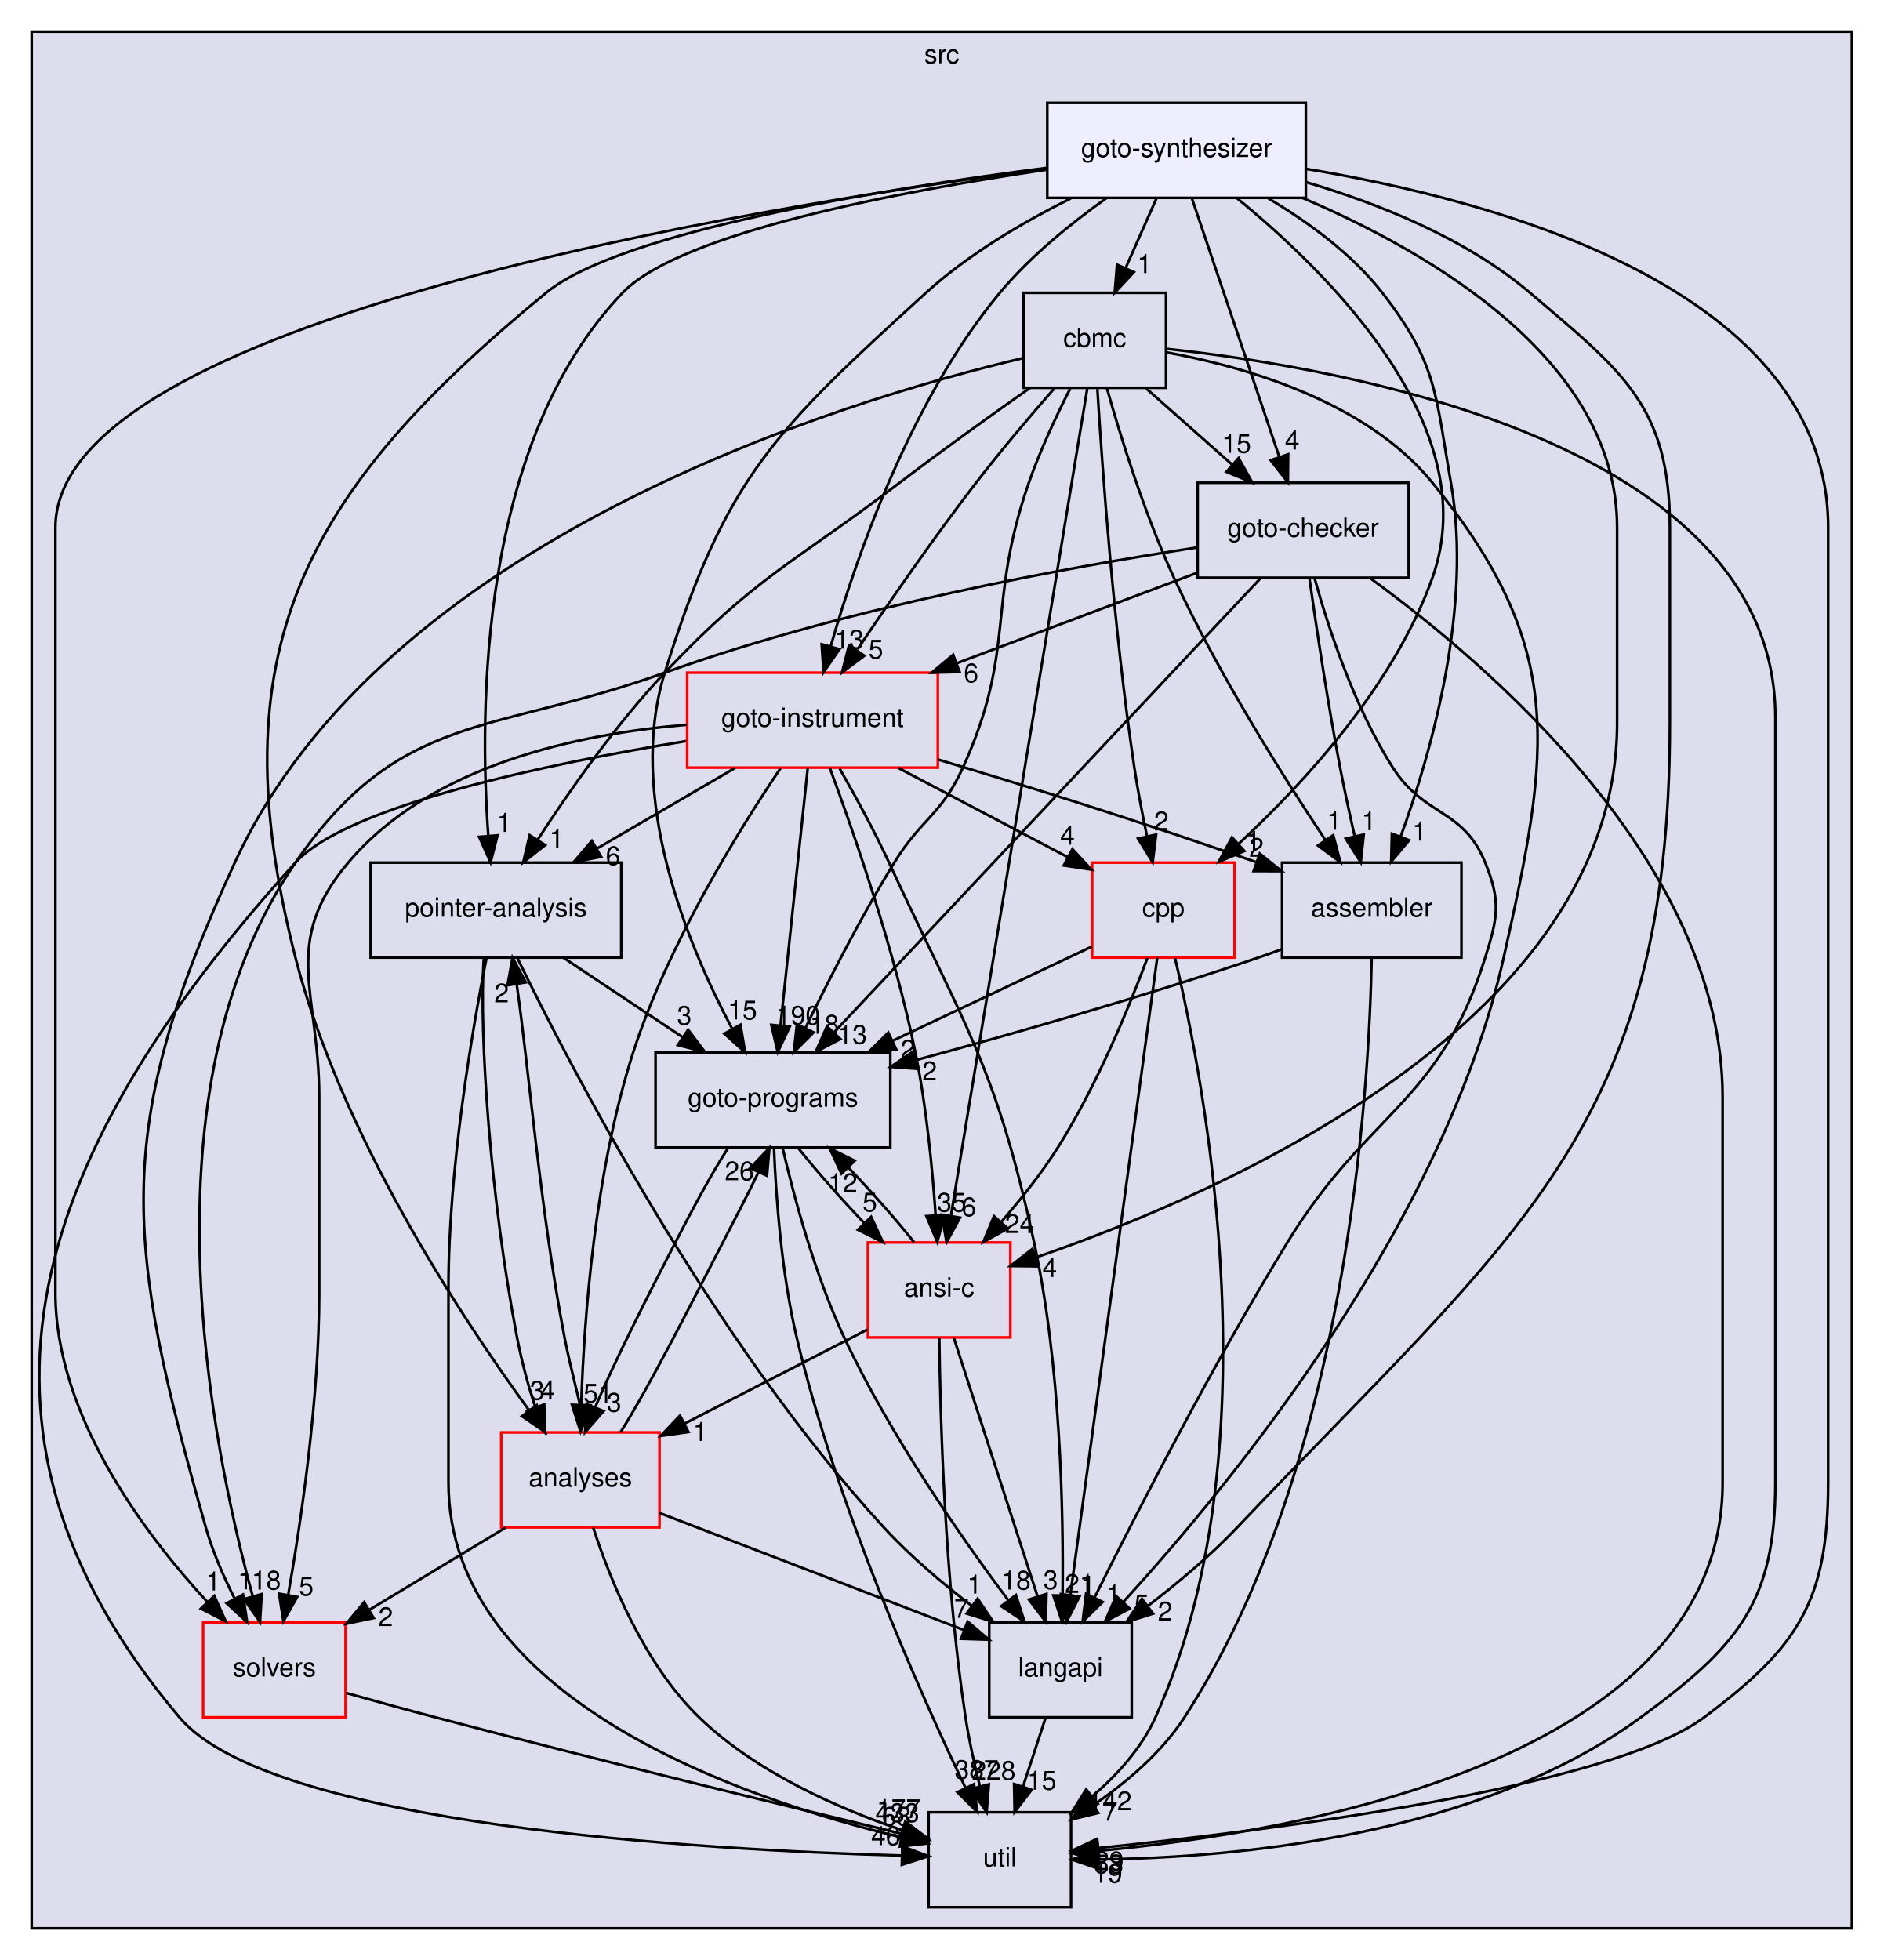
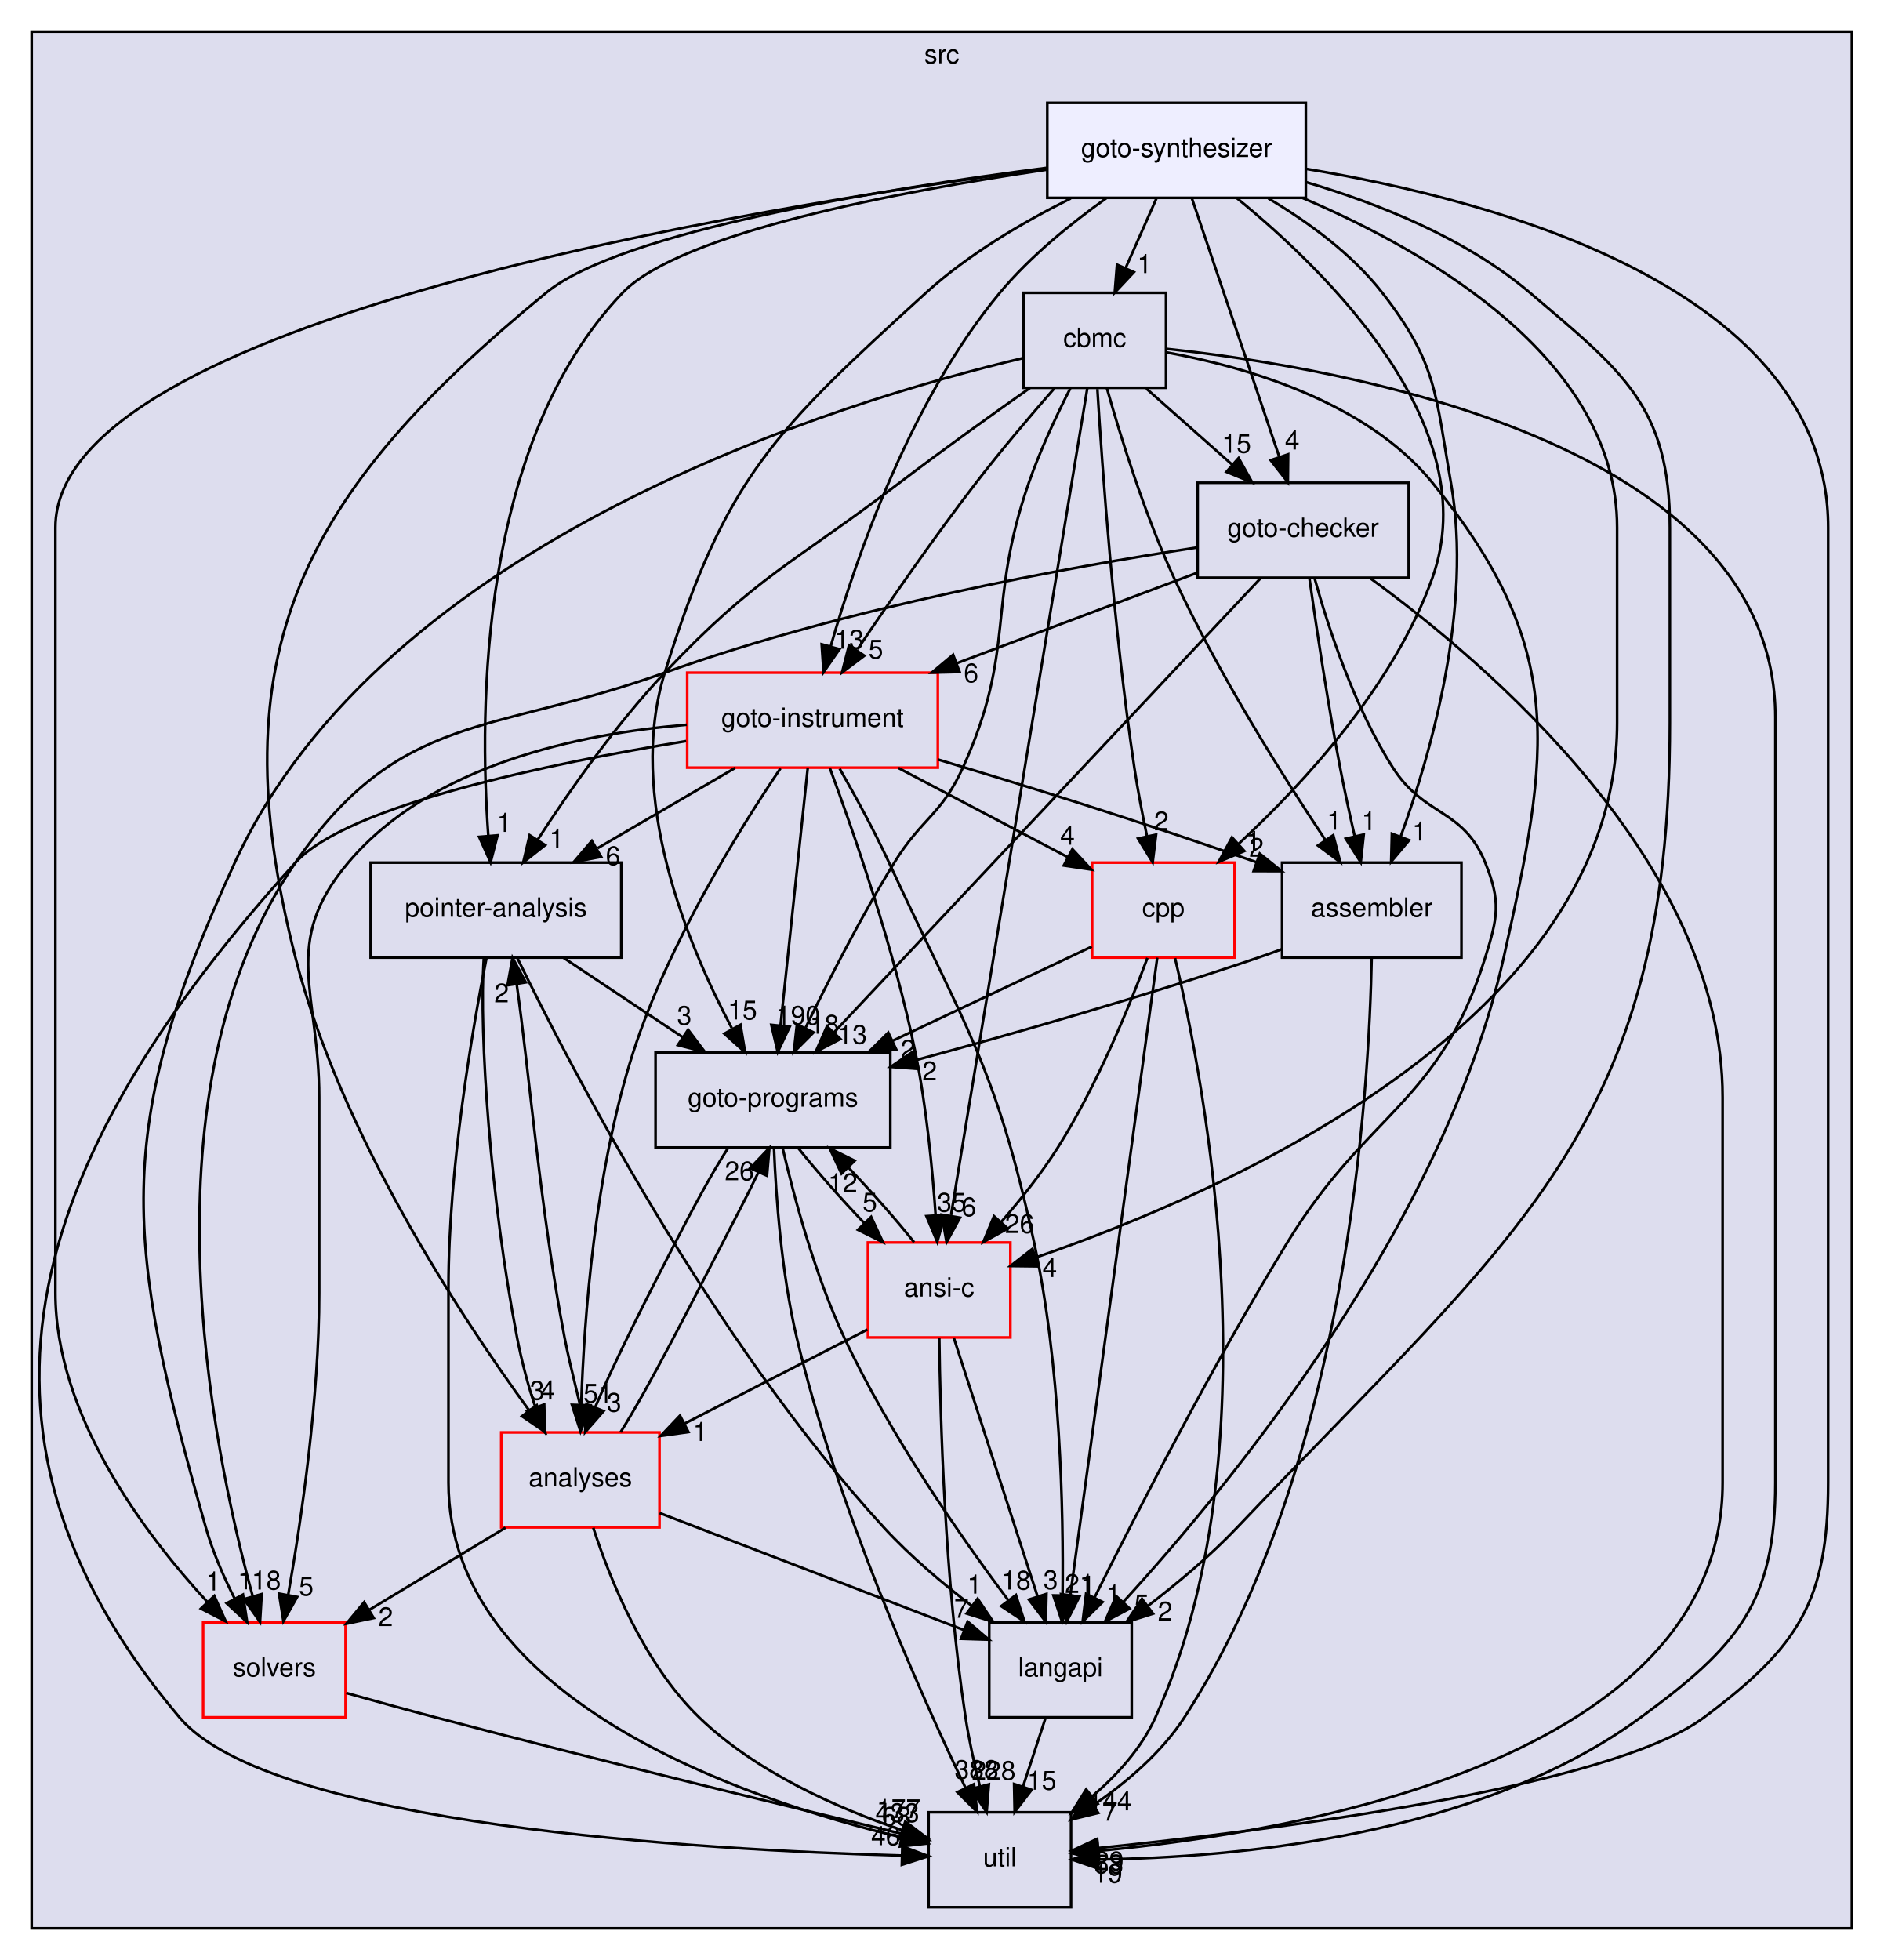
<svg xmlns="http://www.w3.org/2000/svg" xmlns:xlink="http://www.w3.org/1999/xlink" width="714pt" height="743pt" viewBox="0.00 0.00 714.00 743.00">
  <g id="graph0" class="graph" transform="scale(1 1) rotate(0) translate(4 739)">
    <g id="clust1" class="cluster">
      <g id="a_clust1">
        <a xlink:href="dir_68267d1309a1af8e8297ef4c3efbcdba.html" target="_top" xlink:title="src">
          <polygon fill="#ddddee" stroke="black" points="8,-8 8,-727 698,-727 698,-8 8,-8" />
          <text text-anchor="middle" x="353" y="-715" font-family="Helvetica,sans-Serif" font-size="10.00">src</text>
        </a>
      </g>
    </g>
    <g id="node1" class="node">
      <g id="a_node1">
        <a xlink:href="dir_0ae8a7d84de7430323d0a8da6a53a1ca.html" target="_top" xlink:title="pointer-analysis">
          <polygon fill="none" stroke="black" points="231.5,-412 136.5,-412 136.5,-376 231.5,-376 231.5,-412" />
          <text text-anchor="middle" x="184" y="-391.5" font-family="Helvetica,sans-Serif" font-size="10.00">pointer-analysis</text>
        </a>
      </g>
    </g>
    <g id="node3" class="node">
      <g id="a_node3">
        <a xlink:href="dir_245199dd16b1f3757d78c9dc7747589d.html" target="_top" xlink:title="langapi">
          <polygon fill="none" stroke="black" points="425,-124 371,-124 371,-88 425,-88 425,-124" />
          <text text-anchor="middle" x="398" y="-103.5" font-family="Helvetica,sans-Serif" font-size="10.00">langapi</text>
        </a>
      </g>
    </g>
    <g id="edge44" class="edge">
      <path fill="none" stroke="black" d="M192.14,-375.78C211.92,-335.1 265.69,-231.19 331,-160 340.92,-149.18 353.19,-138.81 364.5,-130.15" />
      <polygon fill="black" stroke="black" points="366.6,-132.95 372.52,-124.17 362.42,-127.34 366.6,-132.95" />
      <g id="a_edge44-headlabel">
        <a xlink:href="dir_000033_000029.html" target="_top" xlink:title="1">
          <text text-anchor="middle" x="365.42" y="-134.88" font-family="Helvetica,sans-Serif" font-size="10.00">1</text>
        </a>
      </g>
    </g>
    <g id="node6" class="node">
      <g id="a_node6">
        <a xlink:href="dir_807c5b2c83e0c14a10083f60cf67ca05.html" target="_top" xlink:title="goto-programs">
          <polygon fill="none" stroke="black" points="333.5,-340 244.5,-340 244.5,-304 333.5,-304 333.5,-340" />
          <text text-anchor="middle" x="289" y="-319.5" font-family="Helvetica,sans-Serif" font-size="10.00">goto-programs</text>
        </a>
      </g>
    </g>
    <g id="edge45" class="edge">
      <path fill="none" stroke="black" d="M209.69,-375.88C223.29,-366.81 240.17,-355.55 254.86,-345.76" />
      <polygon fill="black" stroke="black" points="256.84,-348.65 263.22,-340.19 252.95,-342.82 256.84,-348.65" />
      <g id="a_edge45-headlabel">
        <a xlink:href="dir_000033_000025.html" target="_top" xlink:title="3">
          <text text-anchor="middle" x="255.42" y="-350.51" font-family="Helvetica,sans-Serif" font-size="10.00">3</text>
        </a>
      </g>
    </g>
    <g id="node8" class="node">
      <g id="a_node8">
        <a xlink:href="dir_b7878ad5ecbf2506f4125b9d34c97e45.html" target="_top" xlink:title="util">
          <polygon fill="none" stroke="black" points="402,-52 348,-52 348,-16 402,-16 402,-52" />
          <text text-anchor="middle" x="375" y="-31.5" font-family="Helvetica,sans-Serif" font-size="10.00">util</text>
        </a>
      </g>
    </g>
    <g id="edge46" class="edge">
      <path fill="none" stroke="black" d="M180.36,-375.6C175.1,-348.92 166,-296.23 166,-251 166,-251 166,-251 166,-177 166,-94.89 277.72,-56.94 337.8,-42.47" />
      <polygon fill="black" stroke="black" points="338.72,-45.85 347.68,-40.19 337.15,-39.03 338.72,-45.85" />
      <g id="a_edge46-headlabel">
        <a xlink:href="dir_000033_000035.html" target="_top" xlink:title="68">
          <text text-anchor="middle" x="335.86" y="-46.92" font-family="Helvetica,sans-Serif" font-size="10.00">68</text>
        </a>
      </g>
    </g>
    <g id="node9" class="node">
      <g id="a_node9">
        <a xlink:href="dir_ba7b98ca4ba342c6303fef7df3e3d6c7.html" target="_top" xlink:title="analyses">
          <polygon fill="none" stroke="red" points="246,-196 186,-196 186,-160 246,-160 246,-196" />
          <text text-anchor="middle" x="216" y="-175.5" font-family="Helvetica,sans-Serif" font-size="10.00">analyses</text>
        </a>
      </g>
    </g>
    <g id="edge47" class="edge">
      <path fill="none" stroke="black" d="M179.41,-375.94C177.52,-346.39 181.99,-283.88 192,-232 193.69,-223.23 196.15,-213.8 199.02,-205.36" />
      <polygon fill="black" stroke="black" points="202.29,-206.6 202.57,-196.01 195.75,-204.12 202.29,-206.6" />
      <g id="a_edge47-headlabel">
        <a xlink:href="dir_000033_000011.html" target="_top" xlink:title="4">
          <text text-anchor="middle" x="203.67" y="-208.47" font-family="Helvetica,sans-Serif" font-size="10.00">4</text>
        </a>
      </g>
    </g>
    <g id="node2" class="node">
      <g id="a_node2">
        <a xlink:href="dir_19373f467389307dc54ab8a6e9e19559.html" target="_top" xlink:title="solvers">
          <polygon fill="none" stroke="red" points="127,-124 73,-124 73,-88 127,-88 127,-124" />
          <text text-anchor="middle" x="100" y="-103.5" font-family="Helvetica,sans-Serif" font-size="10.00">solvers</text>
        </a>
      </g>
    </g>
    <g id="edge1" class="edge">
      <path fill="none" stroke="black" d="M127.28,-97.21C137.8,-94.26 149.94,-90.91 161,-88 222.89,-71.71 295.23,-54.09 337.97,-43.83" />
      <polygon fill="black" stroke="black" points="339,-47.18 347.91,-41.44 337.37,-40.37 339,-47.18" />
      <g id="a_edge1-headlabel">
        <a xlink:href="dir_000034_000035.html" target="_top" xlink:title="433">
          <text text-anchor="middle" x="336.17" y="-48.28" font-family="Helvetica,sans-Serif" font-size="10.00">433</text>
        </a>
      </g>
    </g>
    <g id="edge37" class="edge">
      <path fill="none" stroke="black" d="M392.31,-87.7C389.75,-79.9 386.67,-70.51 383.82,-61.83" />
      <polygon fill="black" stroke="black" points="387.07,-60.51 380.62,-52.1 380.42,-62.7 387.07,-60.51" />
      <g id="a_edge37-headlabel">
        <a xlink:href="dir_000029_000035.html" target="_top" xlink:title="15">
          <text text-anchor="middle" x="390.89" y="-60.54" font-family="Helvetica,sans-Serif" font-size="10.00">15</text>
        </a>
      </g>
    </g>
    <g id="node4" class="node">
      <g id="a_node4">
        <a xlink:href="dir_4cd183c173ff5cfcfce420f655b591bf.html" target="_top" xlink:title="goto-instrument">
          <polygon fill="none" stroke="red" points="351.5,-484 256.5,-484 256.5,-448 351.5,-448 351.5,-484" />
          <text text-anchor="middle" x="304" y="-463.5" font-family="Helvetica,sans-Serif" font-size="10.00">goto-instrument</text>
        </a>
      </g>
    </g>
    <g id="edge2" class="edge">
      <path fill="none" stroke="black" d="M274.64,-447.88C258.95,-438.72 239.44,-427.34 222.55,-417.48" />
      <polygon fill="black" stroke="black" points="223.87,-414.21 213.47,-412.19 220.34,-420.25 223.87,-414.21" />
      <g id="a_edge2-headlabel">
        <a xlink:href="dir_000024_000033.html" target="_top" xlink:title="6">
          <text text-anchor="middle" x="228.41" y="-411.06" font-family="Helvetica,sans-Serif" font-size="10.00">6</text>
        </a>
      </g>
    </g>
    <g id="edge3" class="edge">
      <path fill="none" stroke="black" d="M256.34,-464.26C215.82,-460.89 159.37,-449.2 128,-412 102.3,-381.53 117,-362.86 117,-323 117,-323 117,-323 117,-249 117,-208.93 110.24,-162.95 105.25,-134.43" />
      <polygon fill="black" stroke="black" points="108.66,-133.63 103.44,-124.41 101.77,-134.87 108.66,-133.63" />
      <g id="a_edge3-headlabel">
        <a xlink:href="dir_000024_000034.html" target="_top" xlink:title="5">
          <text text-anchor="middle" x="112.09" y="-134.16" font-family="Helvetica,sans-Serif" font-size="10.00">5</text>
        </a>
      </g>
    </g>
    <g id="edge4" class="edge">
      <path fill="none" stroke="black" d="M314.28,-447.64C320.12,-437.44 327.37,-424.19 333,-412 361.73,-349.81 373.49,-334.95 388,-268 398.02,-221.77 399.17,-166.46 398.79,-134.17" />
      <polygon fill="black" stroke="black" points="402.29,-134.09 398.62,-124.15 395.29,-134.21 402.29,-134.09" />
      <g id="a_edge4-headlabel">
        <a xlink:href="dir_000024_000029.html" target="_top" xlink:title="21">
          <text text-anchor="middle" x="405.2" y="-135.13" font-family="Helvetica,sans-Serif" font-size="10.00">21</text>
        </a>
      </g>
    </g>
    <g id="edge5" class="edge">
      <path fill="none" stroke="black" d="M302.19,-447.87C299.63,-423.67 294.94,-379.21 291.89,-350.39" />
      <polygon fill="black" stroke="black" points="295.35,-349.77 290.82,-340.19 288.39,-350.5 295.35,-349.77" />
      <g id="a_edge5-headlabel">
        <a xlink:href="dir_000024_000025.html" target="_top" xlink:title="190">
          <text text-anchor="middle" x="298.55" y="-350.54" font-family="Helvetica,sans-Serif" font-size="10.00">190</text>
        </a>
      </g>
    </g>
    <g id="edge6" class="edge">
      <path fill="none" stroke="black" d="M256.1,-458.07C204.68,-449.63 127.7,-433.75 108,-412 10.45,-304.29 -29.73,-199.05 64,-88 98.64,-46.96 262.71,-37.69 337.58,-35.61" />
      <polygon fill="black" stroke="black" points="338.05,-39.1 347.96,-35.35 337.87,-32.1 338.05,-39.1" />
      <g id="a_edge6-headlabel">
-         <a xlink:href="dir_000024_000035.html" target="_top" xlink:title="462">
-           <text text-anchor="middle" x="334.52" y="-39.52" font-family="Helvetica,sans-Serif" font-size="10.00">462</text>
+         <a xlink:href="dir_000024_000035.html" target="_top" xlink:title="463">
+           <text text-anchor="middle" x="334.52" y="-39.52" font-family="Helvetica,sans-Serif" font-size="10.00">463</text>
        </a>
      </g>
    </g>
    <g id="edge7" class="edge">
      <path fill="none" stroke="black" d="M291.86,-447.74C276.15,-424.46 249.23,-381.16 236,-340 221.45,-294.71 217.39,-239.09 216.32,-206.5" />
      <polygon fill="black" stroke="black" points="219.81,-206.28 216.05,-196.37 212.81,-206.46 219.81,-206.28" />
      <g id="a_edge7-headlabel">
        <a xlink:href="dir_000024_000011.html" target="_top" xlink:title="51">
          <text text-anchor="middle" x="222.74" y="-207.3" font-family="Helvetica,sans-Serif" font-size="10.00">51</text>
        </a>
      </g>
    </g>
    <g id="node10" class="node">
      <g id="a_node10">
        <a xlink:href="dir_d01cd18d7c243e1a03923a469af6c29b.html" target="_top" xlink:title="assembler">
          <polygon fill="none" stroke="black" points="550,-412 482,-412 482,-376 550,-376 550,-412" />
          <text text-anchor="middle" x="516" y="-391.5" font-family="Helvetica,sans-Serif" font-size="10.00">assembler</text>
        </a>
      </g>
    </g>
    <g id="edge8" class="edge">
      <path fill="none" stroke="black" d="M351.65,-451.06C383.49,-441.53 426.45,-428.22 472.3,-412.14" />
      <polygon fill="black" stroke="black" points="473.55,-415.41 481.82,-408.77 471.22,-408.8 473.55,-415.41" />
      <g id="a_edge8-headlabel">
        <a xlink:href="dir_000024_000013.html" target="_top" xlink:title="1">
          <text text-anchor="middle" x="471.11" y="-416.78" font-family="Helvetica,sans-Serif" font-size="10.00">1</text>
        </a>
      </g>
    </g>
    <g id="node11" class="node">
      <g id="a_node11">
        <a xlink:href="dir_dfdbda394c3f7a3aa55229f33a559c41.html" target="_top" xlink:title="cpp">
          <polygon fill="none" stroke="red" points="464,-412 410,-412 410,-376 464,-376 464,-412" />
          <text text-anchor="middle" x="437" y="-391.5" font-family="Helvetica,sans-Serif" font-size="10.00">cpp</text>
        </a>
      </g>
    </g>
    <g id="edge9" class="edge">
      <path fill="none" stroke="black" d="M336.54,-447.88C356.01,-437.63 380.79,-424.58 400.87,-414.01" />
      <polygon fill="black" stroke="black" points="402.51,-417.11 409.73,-409.35 399.25,-410.91 402.51,-417.11" />
      <g id="a_edge9-headlabel">
        <a xlink:href="dir_000024_000016.html" target="_top" xlink:title="4">
          <text text-anchor="middle" x="400.65" y="-418.79" font-family="Helvetica,sans-Serif" font-size="10.00">4</text>
        </a>
      </g>
    </g>
    <g id="node12" class="node">
      <g id="a_node12">
        <a xlink:href="dir_f88182c44268ef6b082d02d66ccc5f99.html" target="_top" xlink:title="ansi-c">
          <polygon fill="none" stroke="red" points="379,-268 325,-268 325,-232 379,-232 379,-268" />
          <text text-anchor="middle" x="352" y="-247.5" font-family="Helvetica,sans-Serif" font-size="10.00">ansi-c</text>
        </a>
      </g>
    </g>
    <g id="edge10" class="edge">
      <path fill="none" stroke="black" d="M310.55,-447.9C319.38,-424.09 334.94,-379.42 343,-340 347.17,-319.59 349.44,-296.13 350.66,-278.42" />
      <polygon fill="black" stroke="black" points="354.17,-278.41 351.29,-268.22 347.18,-277.98 354.17,-278.41" />
      <g id="a_edge10-headlabel">
        <a xlink:href="dir_000024_000012.html" target="_top" xlink:title="35">
          <text text-anchor="middle" x="356.78" y="-279.68" font-family="Helvetica,sans-Serif" font-size="10.00">35</text>
        </a>
      </g>
    </g>
    <g id="node5" class="node">
      <g id="a_node5">
        <a xlink:href="dir_647f57bb6fbe01dbee6443af3bb1115a.html" target="_top" xlink:title="goto-checker">
          <polygon fill="none" stroke="black" points="530,-556 450,-556 450,-520 530,-520 530,-556" />
          <text text-anchor="middle" x="490" y="-535.5" font-family="Helvetica,sans-Serif" font-size="10.00">goto-checker</text>
        </a>
      </g>
    </g>
    <g id="edge48" class="edge">
      <path fill="none" stroke="black" d="M449.71,-531.45C400.94,-524 316.8,-508.75 248,-484 182.16,-460.32 147.69,-469.62 108,-412 48.59,-325.76 76.17,-190.83 91.81,-133.84" />
      <polygon fill="black" stroke="black" points="95.2,-134.71 94.57,-124.13 88.47,-132.79 95.2,-134.71" />
      <g id="a_edge48-headlabel">
        <a xlink:href="dir_000020_000034.html" target="_top" xlink:title="18">
          <text text-anchor="middle" x="96.95" y="-136.44" font-family="Helvetica,sans-Serif" font-size="10.00">18</text>
        </a>
      </g>
    </g>
    <g id="edge49" class="edge">
      <path fill="none" stroke="black" d="M494.27,-519.98C499.44,-501.33 509.32,-471 524,-448 536.01,-429.19 550.61,-432.68 559,-412 565.02,-397.18 563.78,-391.27 559,-376 541.54,-320.23 514.49,-317.86 484,-268 455.84,-221.94 427.07,-165.88 410.97,-133.53" />
      <polygon fill="black" stroke="black" points="413.97,-131.7 406.4,-124.29 407.7,-134.8 413.97,-131.7" />
      <g id="a_edge49-headlabel">
        <a xlink:href="dir_000020_000029.html" target="_top" xlink:title="1">
          <text text-anchor="middle" x="418.11" y="-131.16" font-family="Helvetica,sans-Serif" font-size="10.00">1</text>
        </a>
      </g>
    </g>
    <g id="edge50" class="edge">
      <path fill="none" stroke="black" d="M449.64,-521.81C423.05,-511.8 387.9,-498.58 358.79,-487.62" />
      <polygon fill="black" stroke="black" points="359.77,-484.25 349.18,-484 357.3,-490.8 359.77,-484.25" />
      <g id="a_edge50-headlabel">
        <a xlink:href="dir_000020_000024.html" target="_top" xlink:title="6">
          <text text-anchor="middle" x="364.13" y="-480.36" font-family="Helvetica,sans-Serif" font-size="10.00">6</text>
        </a>
      </g>
    </g>
    <g id="edge51" class="edge">
      <path fill="none" stroke="black" d="M473.89,-519.85C438.39,-482.05 353.29,-391.45 312.11,-347.6" />
      <polygon fill="black" stroke="black" points="314.58,-345.13 305.19,-340.23 309.48,-349.92 314.58,-345.13" />
      <g id="a_edge51-headlabel">
        <a xlink:href="dir_000020_000025.html" target="_top" xlink:title="13">
          <text text-anchor="middle" x="319.11" y="-343.3" font-family="Helvetica,sans-Serif" font-size="10.00">13</text>
        </a>
      </g>
    </g>
    <g id="edge52" class="edge">
      <path fill="none" stroke="black" d="M515.19,-519.97C560.03,-487.41 649,-411.64 649,-323 649,-323 649,-323 649,-177 649,-71.59 487.16,-44.33 412.24,-37.36" />
      <polygon fill="black" stroke="black" points="412.54,-33.87 402.27,-36.5 411.94,-40.85 412.54,-33.87" />
      <g id="a_edge52-headlabel">
        <a xlink:href="dir_000020_000035.html" target="_top" xlink:title="53">
          <text text-anchor="middle" x="416.36" y="-28.85" font-family="Helvetica,sans-Serif" font-size="10.00">53</text>
        </a>
      </g>
    </g>
    <g id="edge53" class="edge">
      <path fill="none" stroke="black" d="M492.35,-519.88C494.89,-501.92 499.23,-472.89 504,-448 505.62,-439.53 507.62,-430.35 509.51,-422.05" />
      <polygon fill="black" stroke="black" points="512.96,-422.66 511.82,-412.13 506.14,-421.07 512.96,-422.66" />
      <g id="a_edge53-headlabel">
        <a xlink:href="dir_000020_000013.html" target="_top" xlink:title="1">
          <text text-anchor="middle" x="514.91" y="-424.3" font-family="Helvetica,sans-Serif" font-size="10.00">1</text>
        </a>
      </g>
    </g>
    <g id="edge11" class="edge">
      <path fill="none" stroke="black" d="M292.69,-303.74C296.95,-285.4 304.85,-255.84 316,-232 333.22,-195.2 360.04,-156.66 378.28,-132.28" />
      <polygon fill="black" stroke="black" points="381.1,-134.35 384.35,-124.27 375.52,-130.13 381.1,-134.35" />
      <g id="a_edge11-headlabel">
        <a xlink:href="dir_000025_000029.html" target="_top" xlink:title="18">
          <text text-anchor="middle" x="381.19" y="-136.43" font-family="Helvetica,sans-Serif" font-size="10.00">18</text>
        </a>
      </g>
    </g>
    <g id="edge12" class="edge">
      <path fill="none" stroke="black" d="M289.4,-303.72C290.13,-285.62 292.2,-256.48 298,-232 313.05,-168.53 344.28,-98.3 362,-61.24" />
      <polygon fill="black" stroke="black" points="365.2,-62.66 366.4,-52.13 358.9,-59.61 365.2,-62.66" />
      <g id="a_edge12-headlabel">
-         <a xlink:href="dir_000025_000035.html" target="_top" xlink:title="387">
-           <text text-anchor="middle" x="366.19" y="-64.63" font-family="Helvetica,sans-Serif" font-size="10.00">387</text>
+         <a xlink:href="dir_000025_000035.html" target="_top" xlink:title="388">
+           <text text-anchor="middle" x="366.19" y="-64.63" font-family="Helvetica,sans-Serif" font-size="10.00">388</text>
        </a>
      </g>
    </g>
    <g id="edge13" class="edge">
      <path fill="none" stroke="black" d="M272.02,-303.85C265.34,-293.5 258.21,-280.02 252,-268 241.23,-247.17 229.27,-223.47 221.71,-205.77" />
      <polygon fill="black" stroke="black" points="224.8,-204.07 217.82,-196.11 218.31,-206.69 224.8,-204.07" />
      <g id="a_edge13-headlabel">
        <a xlink:href="dir_000025_000011.html" target="_top" xlink:title="3">
          <text text-anchor="middle" x="228.78" y="-203.85" font-family="Helvetica,sans-Serif" font-size="10.00">3</text>
        </a>
      </g>
    </g>
    <g id="edge14" class="edge">
      <path fill="none" stroke="black" d="M298.66,-303.7C305.48,-295.14 314.73,-284.66 323.66,-275.3" />
      <polygon fill="black" stroke="black" points="326.22,-277.7 330.71,-268.1 321.22,-272.8 326.22,-277.7" />
      <g id="a_edge14-headlabel">
        <a xlink:href="dir_000025_000012.html" target="_top" xlink:title="5">
          <text text-anchor="middle" x="325.73" y="-279.75" font-family="Helvetica,sans-Serif" font-size="10.00">5</text>
        </a>
      </g>
    </g>
    <g id="node7" class="node">
      <g id="a_node7">
        <a xlink:href="dir_8bad17b2f902a1fcd9e8c5547d16124c.html" target="_top" xlink:title="cbmc">
          <polygon fill="none" stroke="black" points="438,-628 384,-628 384,-592 438,-592 438,-628" />
          <text text-anchor="middle" x="411" y="-607.5" font-family="Helvetica,sans-Serif" font-size="10.00">cbmc</text>
        </a>
      </g>
    </g>
    <g id="edge27" class="edge">
      <path fill="none" stroke="black" d="M386.41,-591.93C371.88,-581.71 353.22,-568.35 337,-556 296.52,-525.17 282.94,-520.98 248,-484 229.47,-464.38 211.83,-439.19 199.78,-420.62" />
      <polygon fill="black" stroke="black" points="202.67,-418.64 194.34,-412.09 196.77,-422.4 202.67,-418.64" />
      <g id="a_edge27-headlabel">
        <a xlink:href="dir_000015_000033.html" target="_top" xlink:title="1">
          <text text-anchor="middle" x="206.99" y="-417.64" font-family="Helvetica,sans-Serif" font-size="10.00">1</text>
        </a>
      </g>
    </g>
    <g id="edge28" class="edge">
      <path fill="none" stroke="black" d="M383.59,-603.21C315.76,-587.14 141.51,-534.86 85,-412 38.16,-310.15 43.4,-267.85 74,-160 76.6,-150.83 80.74,-141.33 84.97,-132.95" />
      <polygon fill="black" stroke="black" points="88.1,-134.51 89.69,-124.03 81.91,-131.23 88.1,-134.51" />
      <g id="a_edge28-headlabel">
        <a xlink:href="dir_000015_000034.html" target="_top" xlink:title="1">
          <text text-anchor="middle" x="88.92" y="-136.52" font-family="Helvetica,sans-Serif" font-size="10.00">1</text>
        </a>
      </g>
    </g>
    <g id="edge29" class="edge">
      <path fill="none" stroke="black" d="M438.01,-605.45C467.49,-600.08 513.84,-587 539,-556 589.98,-493.19 583.7,-454.93 566,-376 543.21,-274.38 462.39,-176.08 421.73,-131.66" />
      <polygon fill="black" stroke="black" points="424.22,-129.21 414.86,-124.26 419.09,-133.97 424.22,-129.21" />
      <g id="a_edge29-headlabel">
        <a xlink:href="dir_000015_000029.html" target="_top" xlink:title="5">
          <text text-anchor="middle" x="428.75" y="-127.42" font-family="Helvetica,sans-Serif" font-size="10.00">5</text>
        </a>
      </g>
    </g>
    <g id="edge30" class="edge">
      <path fill="none" stroke="black" d="M395.57,-591.68C386.68,-581.49 375.43,-568.24 366,-556 350.05,-535.29 333.17,-510.87 321.06,-492.86" />
      <polygon fill="black" stroke="black" points="323.65,-490.44 315.19,-484.07 317.83,-494.33 323.65,-490.44" />
      <g id="a_edge30-headlabel">
        <a xlink:href="dir_000015_000024.html" target="_top" xlink:title="5">
          <text text-anchor="middle" x="328.01" y="-489.35" font-family="Helvetica,sans-Serif" font-size="10.00">5</text>
        </a>
      </g>
    </g>
    <g id="edge31" class="edge">
      <path fill="none" stroke="black" d="M430.53,-591.7C440.38,-582.97 452.49,-572.24 463.2,-562.75" />
      <polygon fill="black" stroke="black" points="465.53,-565.36 470.7,-556.1 460.89,-560.12 465.53,-565.36" />
      <g id="a_edge31-headlabel">
        <a xlink:href="dir_000015_000020.html" target="_top" xlink:title="15">
          <text text-anchor="middle" x="464.73" y="-567.36" font-family="Helvetica,sans-Serif" font-size="10.00">15</text>
        </a>
      </g>
    </g>
    <g id="edge32" class="edge">
      <path fill="none" stroke="black" d="M401.7,-591.73C396.52,-581.55 390.27,-568.3 386,-556 369.84,-509.46 381.38,-492.86 361,-448 352.84,-430.03 345.34,-428.81 335,-412 322.47,-391.62 310.13,-367.45 301.39,-349.45" />
      <polygon fill="black" stroke="black" points="304.4,-347.64 296.92,-340.14 298.09,-350.67 304.4,-347.64" />
      <g id="a_edge32-headlabel">
        <a xlink:href="dir_000015_000025.html" target="_top" xlink:title="18">
          <text text-anchor="middle" x="308.52" y="-347.16" font-family="Helvetica,sans-Serif" font-size="10.00">18</text>
        </a>
      </g>
    </g>
    <g id="edge33" class="edge">
      <path fill="none" stroke="black" d="M438.12,-606.77C504.36,-599.68 669,-571.56 669,-467 669,-467 669,-467 669,-177 669,-131.41 654.77,-114.95 618,-88 556.39,-42.83 463.88,-34.78 412.6,-34.12" />
      <polygon fill="black" stroke="black" points="412.33,-30.62 402.31,-34.08 412.3,-37.62 412.33,-30.62" />
      <g id="a_edge33-headlabel">
        <a xlink:href="dir_000015_000035.html" target="_top" xlink:title="19">
          <text text-anchor="middle" x="415.93" y="-25.29" font-family="Helvetica,sans-Serif" font-size="10.00">19</text>
        </a>
      </g>
    </g>
    <g id="edge34" class="edge">
      <path fill="none" stroke="black" d="M415.59,-591.85C420.74,-573.61 429.85,-544.13 441,-520 457.64,-483.99 482.02,-445.21 498.42,-420.56" />
      <polygon fill="black" stroke="black" points="501.4,-422.4 504.08,-412.15 495.59,-418.49 501.4,-422.4" />
      <g id="a_edge34-headlabel">
        <a xlink:href="dir_000015_000013.html" target="_top" xlink:title="1">
          <text text-anchor="middle" x="501.76" y="-424.46" font-family="Helvetica,sans-Serif" font-size="10.00">1</text>
        </a>
      </g>
    </g>
    <g id="edge35" class="edge">
      <path fill="none" stroke="black" d="M411.99,-591.53C413.8,-561.89 418.22,-499.92 426,-448 427.27,-439.51 429.04,-430.32 430.78,-422.02" />
      <polygon fill="black" stroke="black" points="434.24,-422.61 432.94,-412.1 427.4,-421.12 434.24,-422.61" />
      <g id="a_edge35-headlabel">
        <a xlink:href="dir_000015_000016.html" target="_top" xlink:title="2">
          <text text-anchor="middle" x="436.25" y="-424.23" font-family="Helvetica,sans-Serif" font-size="10.00">2</text>
        </a>
      </g>
    </g>
    <g id="edge36" class="edge">
      <path fill="none" stroke="black" d="M408.15,-591.73C398.67,-534.19 368.09,-348.66 356.51,-278.35" />
      <polygon fill="black" stroke="black" points="359.9,-277.39 354.82,-268.09 352.99,-278.53 359.9,-277.39" />
      <g id="a_edge36-headlabel">
        <a xlink:href="dir_000015_000012.html" target="_top" xlink:title="6">
          <text text-anchor="middle" x="363.28" y="-277.98" font-family="Helvetica,sans-Serif" font-size="10.00">6</text>
        </a>
      </g>
    </g>
    <g id="edge54" class="edge">
      <path fill="none" stroke="black" d="M218.21,-196.01C216.19,-206.32 212.35,-219.79 210,-232 201.01,-278.62 196.48,-333.8 191.86,-365.96" />
      <polygon fill="black" stroke="black" points="188.39,-365.51 190.28,-375.94 195.3,-366.61 188.39,-365.51" />
      <g id="a_edge54-headlabel">
        <a xlink:href="dir_000011_000033.html" target="_top" xlink:title="2">
          <text text-anchor="middle" x="186.14" y="-359.02" font-family="Helvetica,sans-Serif" font-size="10.00">2</text>
        </a>
      </g>
    </g>
    <g id="edge55" class="edge">
      <path fill="none" stroke="black" d="M187.62,-159.88C172.12,-150.52 152.75,-138.83 136.17,-128.83" />
      <polygon fill="black" stroke="black" points="137.66,-125.64 127.29,-123.47 134.04,-131.63 137.66,-125.64" />
      <g id="a_edge55-headlabel">
        <a xlink:href="dir_000011_000034.html" target="_top" xlink:title="2">
          <text text-anchor="middle" x="142.2" y="-122.56" font-family="Helvetica,sans-Serif" font-size="10.00">2</text>
        </a>
      </g>
    </g>
    <g id="edge56" class="edge">
      <path fill="none" stroke="black" d="M246.05,-165.44C277.66,-153.28 327.43,-134.14 361.33,-121.1" />
      <polygon fill="black" stroke="black" points="362.8,-124.29 370.88,-117.43 360.29,-117.76 362.8,-124.29" />
      <g id="a_edge56-headlabel">
        <a xlink:href="dir_000011_000029.html" target="_top" xlink:title="7">
          <text text-anchor="middle" x="360.46" y="-125.73" font-family="Helvetica,sans-Serif" font-size="10.00">7</text>
        </a>
      </g>
    </g>
    <g id="edge57" class="edge">
      <path fill="none" stroke="black" d="M231.26,-196.11C242.52,-214.06 257.12,-243.08 270,-268 274.46,-276.64 279.4,-286.03 283.43,-294.48" />
      <polygon fill="black" stroke="black" points="280.36,-296.18 287.66,-303.85 286.74,-293.3 280.36,-296.18" />
      <g id="a_edge57-headlabel">
        <a xlink:href="dir_000011_000025.html" target="_top" xlink:title="26">
          <text text-anchor="middle" x="276.29" y="-291.57" font-family="Helvetica,sans-Serif" font-size="10.00">26</text>
        </a>
      </g>
    </g>
    <g id="edge58" class="edge">
      <path fill="none" stroke="black" d="M220.89,-159.85C227.25,-140.23 240.1,-108.23 261,-88 282.51,-67.19 313.68,-53.47 337.99,-45.21" />
      <polygon fill="black" stroke="black" points="339.17,-48.51 347.61,-42.11 337.01,-41.85 339.17,-48.51" />
      <g id="a_edge58-headlabel">
        <a xlink:href="dir_000011_000035.html" target="_top" xlink:title="177">
          <text text-anchor="middle" x="336.62" y="-49.82" font-family="Helvetica,sans-Serif" font-size="10.00">177</text>
        </a>
      </g>
    </g>
    <g id="edge42" class="edge">
      <path fill="none" stroke="black" d="M481.84,-379.15C478.87,-378.05 475.89,-376.98 473,-376 430,-361.35 380.48,-347.23 343.65,-337.26" />
      <polygon fill="black" stroke="black" points="344.18,-333.78 333.61,-334.56 342.36,-340.54 344.18,-333.78" />
      <g id="a_edge42-headlabel">
        <a xlink:href="dir_000013_000025.html" target="_top" xlink:title="2">
          <text text-anchor="middle" x="348.39" y="-329.47" font-family="Helvetica,sans-Serif" font-size="10.00">2</text>
        </a>
      </g>
    </g>
    <g id="edge43" class="edge">
      <path fill="none" stroke="black" d="M515.96,-375.92C515.08,-326.97 507.01,-183.54 445,-88 436.37,-74.7 423.2,-63.46 410.6,-54.8" />
      <polygon fill="black" stroke="black" points="412.32,-51.75 402.03,-49.23 408.5,-57.61 412.32,-51.75" />
      <g id="a_edge43-headlabel">
        <a xlink:href="dir_000013_000035.html" target="_top" xlink:title="7">
          <text text-anchor="middle" x="416.88" y="-48.83" font-family="Helvetica,sans-Serif" font-size="10.00">7</text>
        </a>
      </g>
    </g>
    <g id="edge59" class="edge">
      <path fill="none" stroke="black" d="M434.68,-375.97C428.16,-328.19 409.68,-192.62 401.72,-134.27" />
      <polygon fill="black" stroke="black" points="405.18,-133.74 400.36,-124.31 398.24,-134.69 405.18,-133.74" />
      <g id="a_edge59-headlabel">
        <a xlink:href="dir_000016_000029.html" target="_top" xlink:title="1">
          <text text-anchor="middle" x="408.48" y="-134.42" font-family="Helvetica,sans-Serif" font-size="10.00">1</text>
        </a>
      </g>
    </g>
    <g id="edge60" class="edge">
      <path fill="none" stroke="black" d="M409.85,-380.16C388.77,-370.19 359.05,-356.13 334.37,-344.46" />
      <polygon fill="black" stroke="black" points="335.71,-341.22 325.18,-340.11 332.72,-347.55 335.71,-341.22" />
      <g id="a_edge60-headlabel">
        <a xlink:href="dir_000016_000025.html" target="_top" xlink:title="2">
          <text text-anchor="middle" x="340.18" y="-337.69" font-family="Helvetica,sans-Serif" font-size="10.00">2</text>
        </a>
      </g>
    </g>
    <g id="edge61" class="edge">
      <path fill="none" stroke="black" d="M441.42,-375.79C452.86,-327.65 479.46,-188.62 434,-88 428.77,-76.43 419.66,-66.32 410.14,-58.12" />
      <polygon fill="black" stroke="black" points="412.11,-55.22 402.12,-51.69 407.73,-60.68 412.11,-55.22" />
      <g id="a_edge61-headlabel">
-         <a xlink:href="dir_000016_000035.html" target="_top" xlink:title="142">
-           <text text-anchor="middle" x="416.69" y="-52.75" font-family="Helvetica,sans-Serif" font-size="10.00">142</text>
+         <a xlink:href="dir_000016_000035.html" target="_top" xlink:title="144">
+           <text text-anchor="middle" x="416.69" y="-52.75" font-family="Helvetica,sans-Serif" font-size="10.00">144</text>
        </a>
      </g>
    </g>
    <g id="edge62" class="edge">
      <path fill="none" stroke="black" d="M430.96,-375.88C424.08,-357.41 411.83,-327.49 397,-304 390.85,-294.25 383.02,-284.41 375.63,-275.89" />
      <polygon fill="black" stroke="black" points="378.02,-273.3 368.75,-268.17 372.79,-277.96 378.02,-273.3" />
      <g id="a_edge62-headlabel">
-         <a xlink:href="dir_000016_000012.html" target="_top" xlink:title="24">
-           <text text-anchor="middle" x="382.53" y="-271.59" font-family="Helvetica,sans-Serif" font-size="10.00">24</text>
+         <a xlink:href="dir_000016_000012.html" target="_top" xlink:title="26">
+           <text text-anchor="middle" x="382.53" y="-271.59" font-family="Helvetica,sans-Serif" font-size="10.00">26</text>
        </a>
      </g>
    </g>
    <g id="edge38" class="edge">
      <path fill="none" stroke="black" d="M357.55,-231.87C365.42,-207.56 379.92,-162.82 389.25,-134.01" />
      <polygon fill="black" stroke="black" points="392.68,-134.78 392.43,-124.19 386.02,-132.62 392.68,-134.78" />
      <g id="a_edge38-headlabel">
        <a xlink:href="dir_000012_000029.html" target="_top" xlink:title="3">
          <text text-anchor="middle" x="394.27" y="-136.58" font-family="Helvetica,sans-Serif" font-size="10.00">3</text>
        </a>
      </g>
    </g>
    <g id="edge39" class="edge">
      <path fill="none" stroke="black" d="M342.5,-268.1C335.72,-276.64 326.48,-287.11 317.54,-296.48" />
      <polygon fill="black" stroke="black" points="314.98,-294.1 310.49,-303.7 319.98,-298.99 314.98,-294.1" />
      <g id="a_edge39-headlabel">
        <a xlink:href="dir_000012_000025.html" target="_top" xlink:title="12">
          <text text-anchor="middle" x="315.46" y="-287.04" font-family="Helvetica,sans-Serif" font-size="10.00">12</text>
        </a>
      </g>
    </g>
    <g id="edge40" class="edge">
      <path fill="none" stroke="black" d="M352.06,-231.97C352.39,-202.48 354.07,-140.05 362,-88 363.31,-79.44 365.34,-70.23 367.41,-61.94" />
      <polygon fill="black" stroke="black" points="370.85,-62.59 370,-52.03 364.08,-60.82 370.85,-62.59" />
      <g id="a_edge40-headlabel">
        <a xlink:href="dir_000012_000035.html" target="_top" xlink:title="228">
          <text text-anchor="middle" x="372.69" y="-64.29" font-family="Helvetica,sans-Serif" font-size="10.00">228</text>
        </a>
      </g>
    </g>
    <g id="edge41" class="edge">
      <path fill="none" stroke="black" d="M324.81,-235C305,-224.81 277.87,-210.84 255.65,-199.41" />
      <polygon fill="black" stroke="black" points="256.96,-196.15 246.47,-194.68 253.76,-202.37 256.96,-196.15" />
      <g id="a_edge41-headlabel">
        <a xlink:href="dir_000012_000011.html" target="_top" xlink:title="1">
          <text text-anchor="middle" x="261.45" y="-192.77" font-family="Helvetica,sans-Serif" font-size="10.00">1</text>
        </a>
      </g>
    </g>
    <g id="node13" class="node">
      <g id="a_node13">
        <a xlink:href="dir_07fb78a0b4d496699ca5c92e9ebaed68.html" target="_top" xlink:title="goto-synthesizer">
          <polygon fill="#eeeeff" stroke="black" points="491,-700 393,-700 393,-664 491,-664 491,-700" />
          <text text-anchor="middle" x="442" y="-679.5" font-family="Helvetica,sans-Serif" font-size="10.00">goto-synthesizer</text>
        </a>
      </g>
    </g>
    <g id="edge15" class="edge">
      <path fill="none" stroke="black" d="M392.85,-674.68C337.95,-666.61 253.9,-650.89 232,-628 177.71,-571.27 177.59,-470.29 181.11,-422.08" />
      <polygon fill="black" stroke="black" points="184.6,-422.34 181.96,-412.09 177.63,-421.76 184.6,-422.34" />
      <g id="a_edge15-headlabel">
        <a xlink:href="dir_000027_000033.html" target="_top" xlink:title="1">
          <text text-anchor="middle" x="187.13" y="-423.66" font-family="Helvetica,sans-Serif" font-size="10.00">1</text>
        </a>
      </g>
    </g>
    <g id="edge16" class="edge">
      <path fill="none" stroke="black" d="M392.83,-675.14C280.96,-660.45 17,-617.47 17,-539 17,-539 17,-539 17,-249 17,-202.74 50.24,-158.16 74.65,-131.66" />
      <polygon fill="black" stroke="black" points="77.24,-134.02 81.58,-124.36 72.16,-129.2 77.24,-134.02" />
      <g id="a_edge16-headlabel">
        <a xlink:href="dir_000027_000034.html" target="_top" xlink:title="1">
          <text text-anchor="middle" x="76.82" y="-136.08" font-family="Helvetica,sans-Serif" font-size="10.00">1</text>
        </a>
      </g>
    </g>
    <g id="edge17" class="edge">
      <path fill="none" stroke="black" d="M491.03,-669.97C518.38,-661.9 551.71,-648.67 576,-628 611.06,-598.16 629,-585.04 629,-539 629,-539 629,-539 629,-465 629,-311.09 570.91,-271.67 465,-160 454.82,-149.26 442.39,-138.84 431.02,-130.13" />
      <polygon fill="black" stroke="black" points="433.08,-127.29 422.98,-124.1 428.88,-132.9 433.08,-127.29" />
      <g id="a_edge17-headlabel">
        <a xlink:href="dir_000027_000029.html" target="_top" xlink:title="2">
          <text text-anchor="middle" x="437.66" y="-124.68" font-family="Helvetica,sans-Serif" font-size="10.00">2</text>
        </a>
      </g>
    </g>
    <g id="edge18" class="edge">
      <path fill="none" stroke="black" d="M415.33,-663.84C402.07,-654.39 386.47,-641.8 375,-628 341.2,-587.34 320.65,-528.06 310.88,-493.93" />
      <polygon fill="black" stroke="black" points="314.23,-492.9 308.19,-484.19 307.48,-494.76 314.23,-492.9" />
      <g id="a_edge18-headlabel">
        <a xlink:href="dir_000027_000024.html" target="_top" xlink:title="13">
          <text text-anchor="middle" x="317.92" y="-493.11" font-family="Helvetica,sans-Serif" font-size="10.00">13</text>
        </a>
      </g>
    </g>
    <g id="edge19" class="edge">
      <path fill="none" stroke="black" d="M447.79,-663.87C456.01,-639.56 471.13,-594.82 480.87,-566.01" />
      <polygon fill="black" stroke="black" points="484.3,-566.78 484.19,-556.19 477.67,-564.54 484.3,-566.78" />
      <g id="a_edge19-headlabel">
        <a xlink:href="dir_000027_000020.html" target="_top" xlink:title="4">
          <text text-anchor="middle" x="485.84" y="-568.6" font-family="Helvetica,sans-Serif" font-size="10.00">4</text>
        </a>
      </g>
    </g>
    <g id="edge20" class="edge">
      <path fill="none" stroke="black" d="M401.9,-663.79C383.86,-654.8 363.06,-642.62 347,-628 289.58,-575.71 271.04,-558.17 248,-484 233.42,-437.07 256.41,-381.29 273.42,-349.23" />
      <polygon fill="black" stroke="black" points="276.7,-350.53 278.45,-340.08 270.57,-347.16 276.7,-350.53" />
      <g id="a_edge20-headlabel">
        <a xlink:href="dir_000027_000025.html" target="_top" xlink:title="15">
          <text text-anchor="middle" x="277.45" y="-352.55" font-family="Helvetica,sans-Serif" font-size="10.00">15</text>
        </a>
      </g>
    </g>
    <g id="edge21" class="edge">
      <path fill="none" stroke="black" d="M434.34,-663.7C430.81,-655.73 426.54,-646.1 422.63,-637.26" />
      <polygon fill="black" stroke="black" points="425.82,-635.83 418.57,-628.1 419.42,-638.67 425.82,-635.83" />
      <g id="a_edge21-headlabel">
        <a xlink:href="dir_000027_000015.html" target="_top" xlink:title="1">
          <text text-anchor="middle" x="429.88" y="-635.47" font-family="Helvetica,sans-Serif" font-size="10.00">1</text>
        </a>
      </g>
    </g>
    <g id="edge22" class="edge">
      <path fill="none" stroke="black" d="M491.09,-674.98C563.13,-663.09 689,-629.39 689,-539 689,-539 689,-539 689,-177 689,-132.27 677.87,-114.73 642,-88 606.1,-61.25 477.11,-45.07 412.47,-38.46" />
      <polygon fill="black" stroke="black" points="412.6,-34.95 402.3,-37.44 411.9,-41.92 412.6,-34.95" />
      <g id="a_edge22-headlabel">
        <a xlink:href="dir_000027_000035.html" target="_top" xlink:title="29">
          <text text-anchor="middle" x="416.46" y="-29.99" font-family="Helvetica,sans-Serif" font-size="10.00">29</text>
        </a>
      </g>
    </g>
    <g id="edge23" class="edge">
      <path fill="none" stroke="black" d="M392.94,-675.39C331.72,-667.51 231.58,-651.46 203,-628 110.48,-552.06 78.3,-491.95 108,-376 125.13,-309.12 170.2,-240.55 196.39,-204.6" />
      <polygon fill="black" stroke="black" points="199.48,-206.3 202.61,-196.18 193.85,-202.14 199.48,-206.3" />
      <g id="a_edge23-headlabel">
        <a xlink:href="dir_000027_000011.html" target="_top" xlink:title="3">
          <text text-anchor="middle" x="199.63" y="-208.38" font-family="Helvetica,sans-Serif" font-size="10.00">3</text>
        </a>
      </g>
    </g>
    <g id="edge24" class="edge">
      <path fill="none" stroke="black" d="M476.81,-663.78C491.83,-654.86 508.55,-642.74 520,-628 540.87,-601.13 540.13,-589.51 546,-556 554.27,-508.74 538.61,-453.83 526.96,-421.89" />
      <polygon fill="black" stroke="black" points="530.17,-420.48 523.36,-412.37 523.63,-422.96 530.17,-420.48" />
      <g id="a_edge24-headlabel">
        <a xlink:href="dir_000027_000013.html" target="_top" xlink:title="1">
          <text text-anchor="middle" x="534.1" y="-420.34" font-family="Helvetica,sans-Serif" font-size="10.00">1</text>
        </a>
      </g>
    </g>
    <g id="edge25" class="edge">
      <path fill="none" stroke="black" d="M464.92,-663.84C499.58,-635.62 559.26,-576.87 539,-520 524.5,-479.29 490.42,-442.24 465.64,-419.23" />
      <polygon fill="black" stroke="black" points="467.71,-416.39 457.95,-412.27 463.01,-421.58 467.71,-416.39" />
      <g id="a_edge25-headlabel">
        <a xlink:href="dir_000027_000016.html" target="_top" xlink:title="2">
          <text text-anchor="middle" x="472.28" y="-414.2" font-family="Helvetica,sans-Serif" font-size="10.00">2</text>
        </a>
      </g>
    </g>
    <g id="edge26" class="edge">
      <path fill="none" stroke="black" d="M489.86,-663.92C539.2,-642.88 609,-601.98 609,-539 609,-539 609,-539 609,-465 609,-351.83 460.02,-286.94 388.92,-262.41" />
      <polygon fill="black" stroke="black" points="389.61,-258.95 379.02,-259.08 387.38,-265.59 389.61,-258.95" />
      <g id="a_edge26-headlabel">
        <a xlink:href="dir_000027_000012.html" target="_top" xlink:title="4">
          <text text-anchor="middle" x="393.92" y="-254.9" font-family="Helvetica,sans-Serif" font-size="10.00">4</text>
        </a>
      </g>
    </g>
  </g>
</svg>
